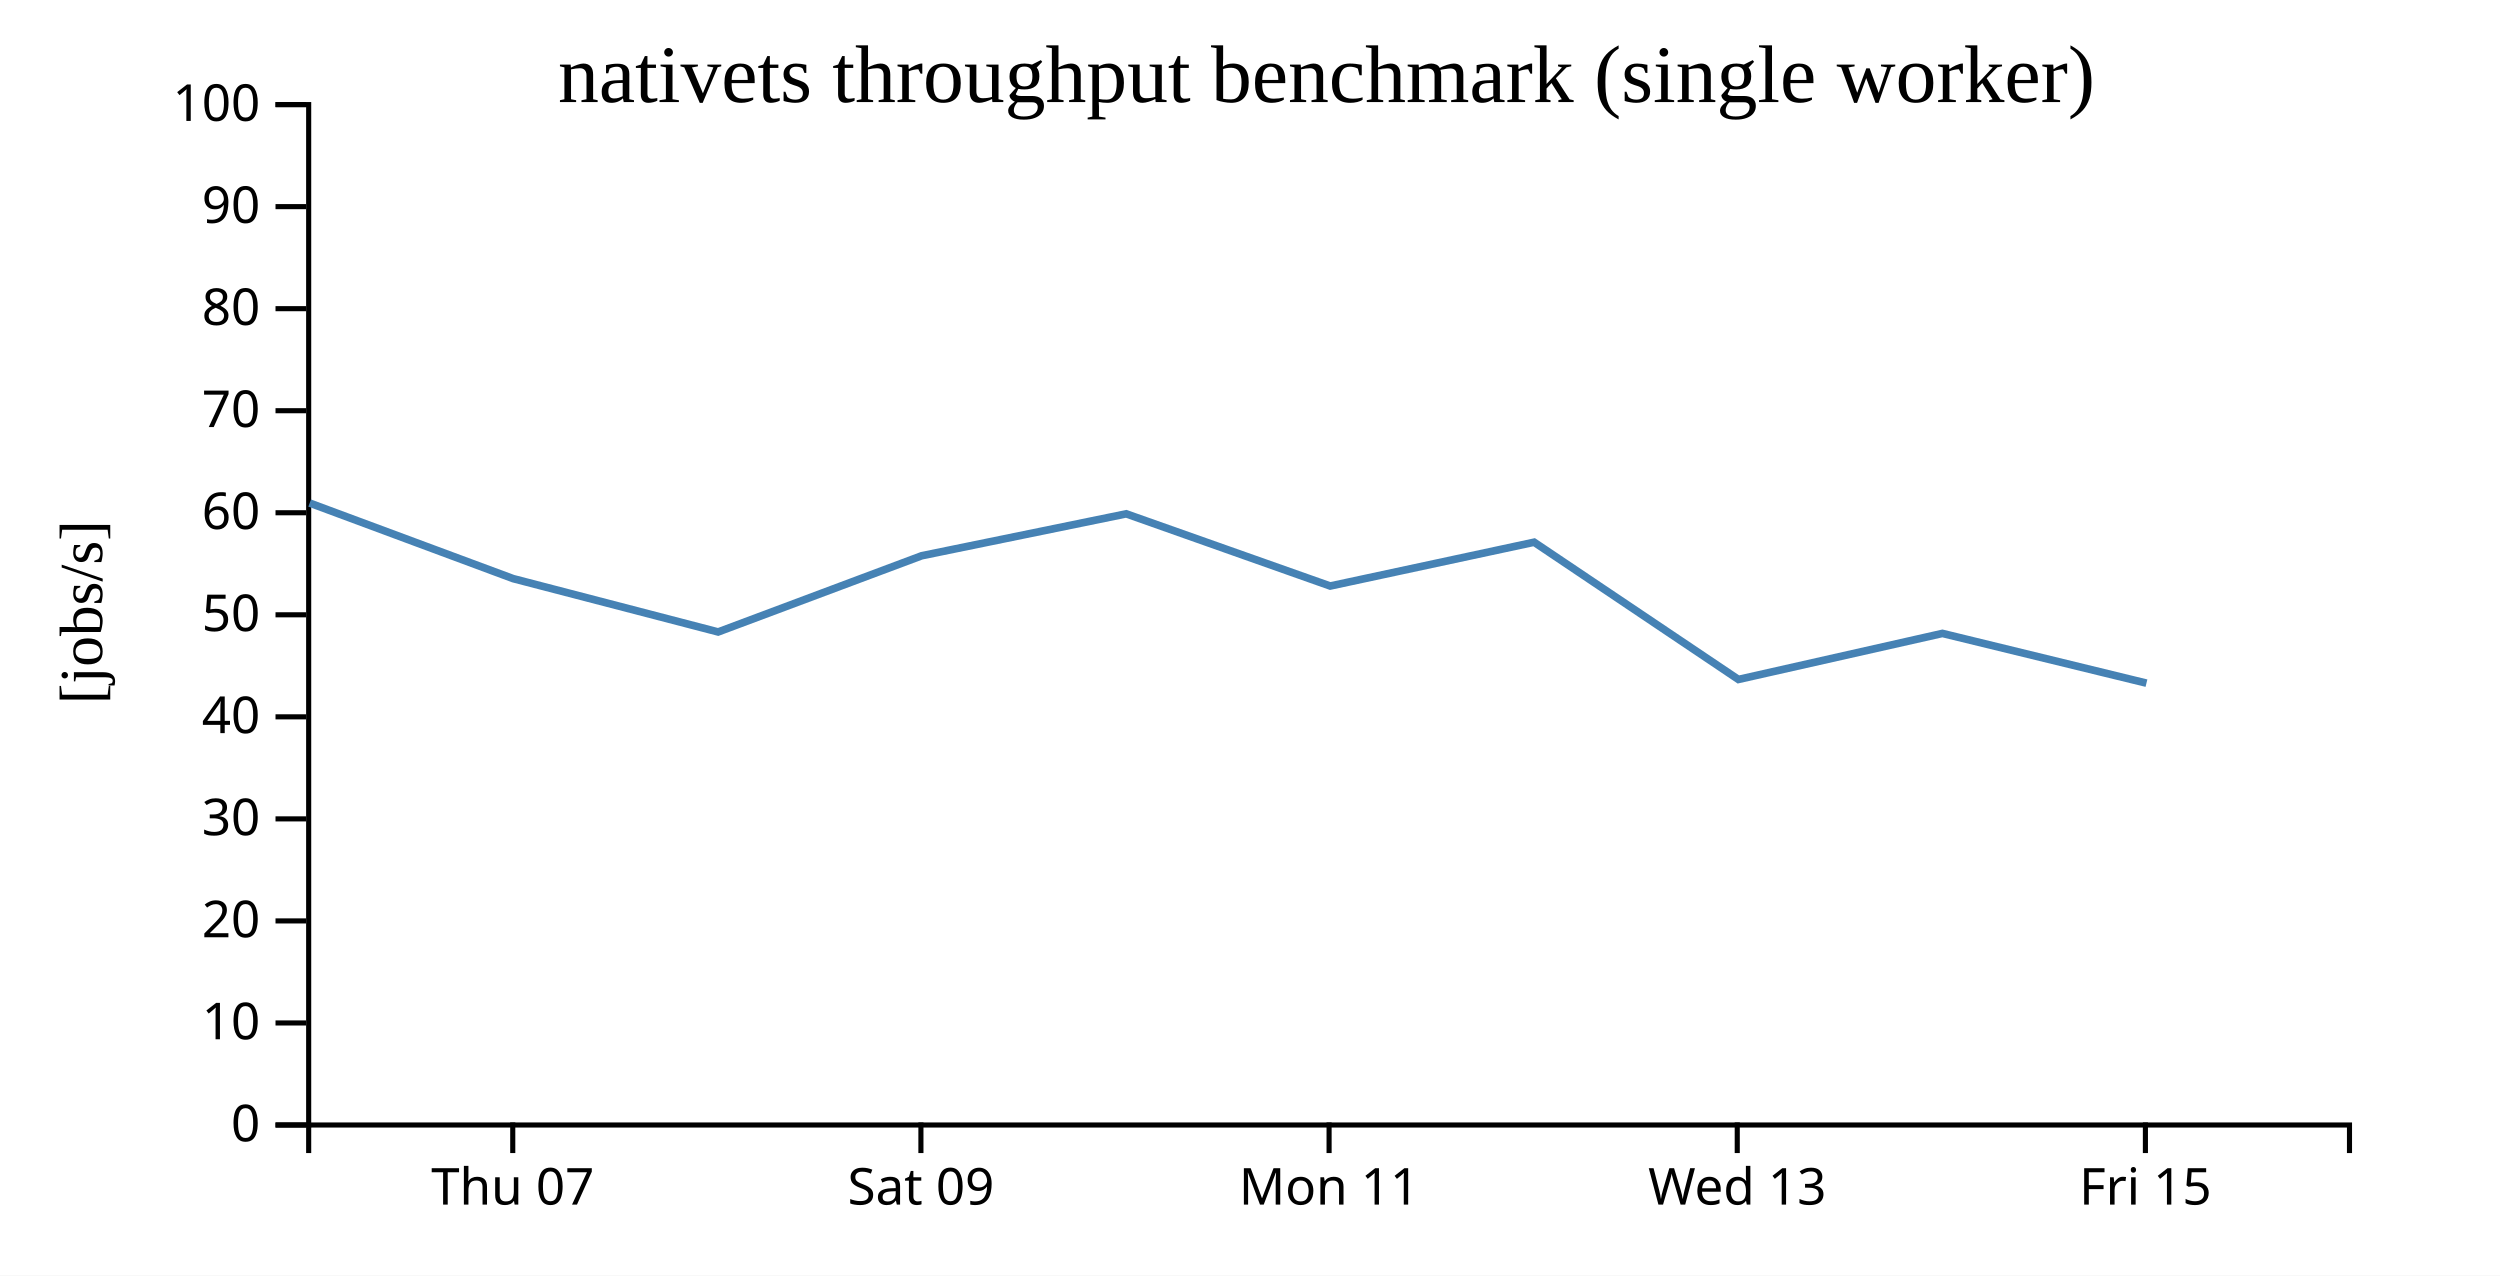
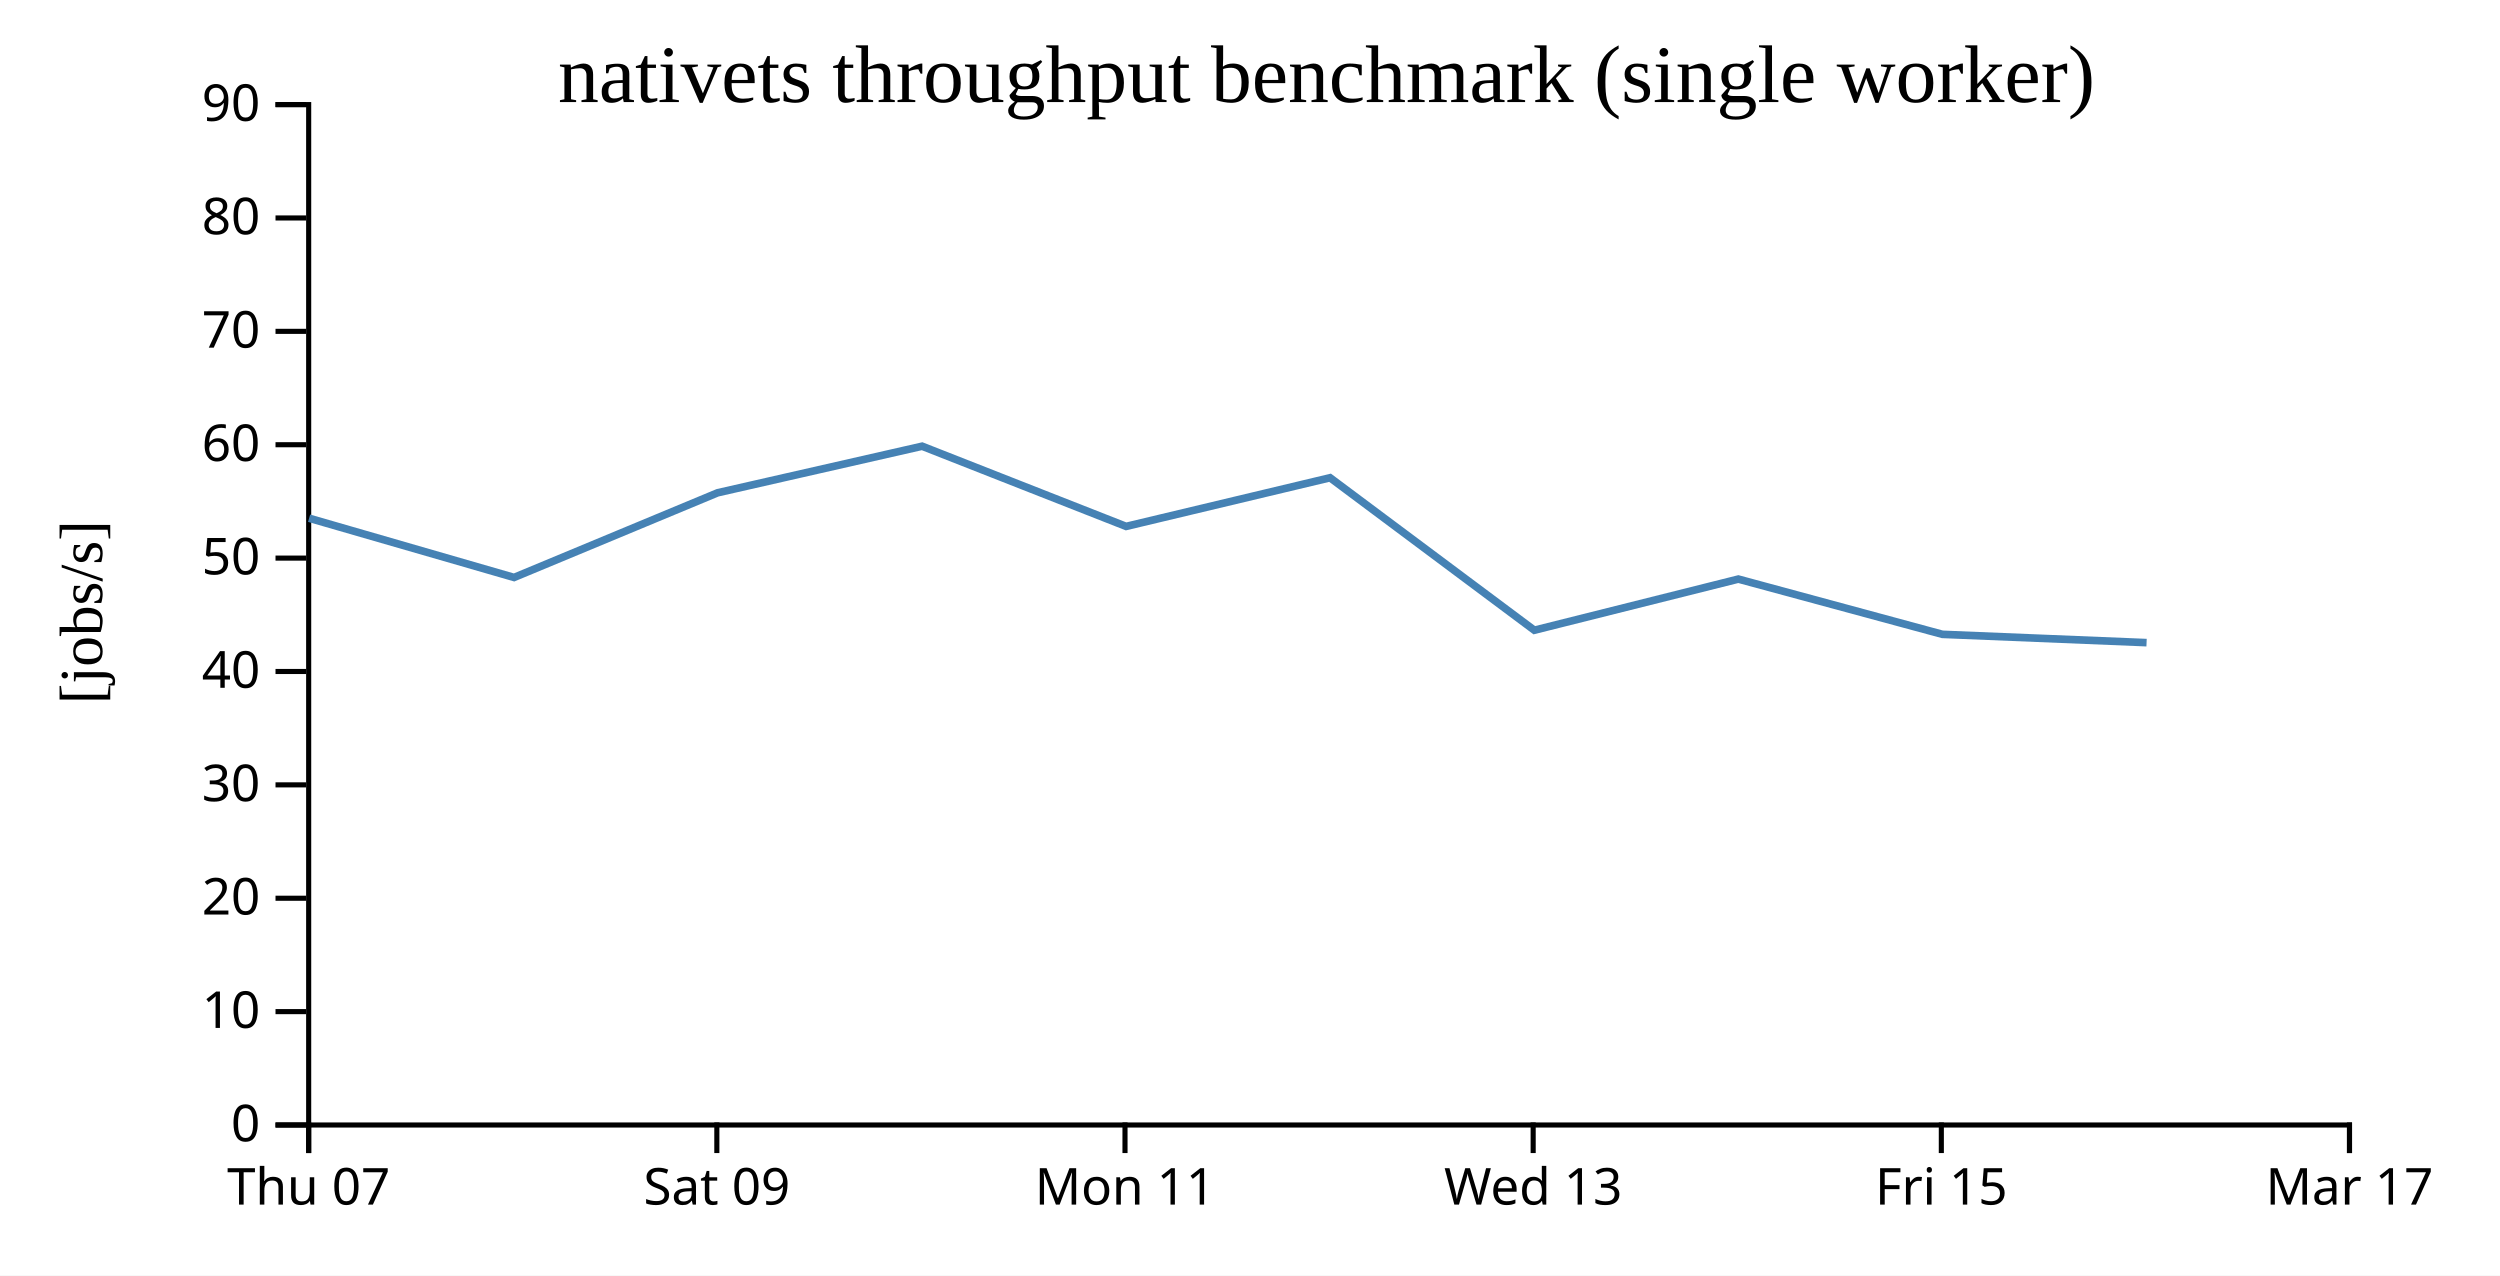
<svg xmlns="http://www.w3.org/2000/svg" width="490" height="250">
  <rect width="100%" height="100%" fill="white" />
  <g transform="translate(60,20)">
    <g transform="translate(0,200)" fill="none" font-size="10" font-family="sans-serif" text-anchor="middle">
      <path class="domain" stroke="currentColor" d="M0.5,6V0.5H400.5V6" />
-       <g class="tick" opacity="1" transform="translate(40.5,0)">
+       <g class="tick" opacity="1" transform="translate(0.5,0)">
        <line stroke="currentColor" y2="6" />
        <text fill="currentColor" y="9" dy="0.71em">Thu 07</text>
      </g>
-       <g class="tick" opacity="1" transform="translate(120.5,0)">
+       <g class="tick" opacity="1" transform="translate(80.5,0)">
        <line stroke="currentColor" y2="6" />
        <text fill="currentColor" y="9" dy="0.71em">Sat 09</text>
      </g>
-       <g class="tick" opacity="1" transform="translate(200.5,0)">
+       <g class="tick" opacity="1" transform="translate(160.5,0)">
        <line stroke="currentColor" y2="6" />
        <text fill="currentColor" y="9" dy="0.71em">Mon 11</text>
      </g>
-       <g class="tick" opacity="1" transform="translate(280.5,0)">
+       <g class="tick" opacity="1" transform="translate(240.5,0)">
        <line stroke="currentColor" y2="6" />
        <text fill="currentColor" y="9" dy="0.71em">Wed 13</text>
      </g>
-       <g class="tick" opacity="1" transform="translate(360.5,0)">
+       <g class="tick" opacity="1" transform="translate(320.5,0)">
        <line stroke="currentColor" y2="6" />
        <text fill="currentColor" y="9" dy="0.71em">Fri 15</text>
+       </g>
+       <g class="tick" opacity="1" transform="translate(400.5,0)">
+         <line stroke="currentColor" y2="6" />
+         <text fill="currentColor" y="9" dy="0.71em">Mar 17</text>
      </g>
    </g>
    <g fill="none" font-size="10" font-family="sans-serif" text-anchor="end">
      <path class="domain" stroke="currentColor" d="M-6,200.5H0.5V0.5H-6" />
      <g class="tick" opacity="1" transform="translate(0,200.5)">
        <line stroke="currentColor" x2="-6" />
        <text fill="currentColor" x="-9" dy="0.32em">0</text>
      </g>
-       <g class="tick" opacity="1" transform="translate(0,180.5)">
+       <g class="tick" opacity="1" transform="translate(0,178.2778)">
        <line stroke="currentColor" x2="-6" />
        <text fill="currentColor" x="-9" dy="0.32em">10</text>
      </g>
-       <g class="tick" opacity="1" transform="translate(0,160.5)">
+       <g class="tick" opacity="1" transform="translate(0,156.0556)">
        <line stroke="currentColor" x2="-6" />
        <text fill="currentColor" x="-9" dy="0.32em">20</text>
      </g>
-       <g class="tick" opacity="1" transform="translate(0,140.5)">
+       <g class="tick" opacity="1" transform="translate(0,133.8333)">
        <line stroke="currentColor" x2="-6" />
        <text fill="currentColor" x="-9" dy="0.32em">30</text>
      </g>
-       <g class="tick" opacity="1" transform="translate(0,120.5)">
+       <g class="tick" opacity="1" transform="translate(0,111.6111)">
        <line stroke="currentColor" x2="-6" />
        <text fill="currentColor" x="-9" dy="0.32em">40</text>
      </g>
-       <g class="tick" opacity="1" transform="translate(0,100.5)">
+       <g class="tick" opacity="1" transform="translate(0,89.38889)">
        <line stroke="currentColor" x2="-6" />
        <text fill="currentColor" x="-9" dy="0.32em">50</text>
      </g>
-       <g class="tick" opacity="1" transform="translate(0,80.5)">
+       <g class="tick" opacity="1" transform="translate(0,67.16667)">
        <line stroke="currentColor" x2="-6" />
        <text fill="currentColor" x="-9" dy="0.32em">60</text>
      </g>
-       <g class="tick" opacity="1" transform="translate(0,60.5)">
+       <g class="tick" opacity="1" transform="translate(0,44.94444)">
        <line stroke="currentColor" x2="-6" />
        <text fill="currentColor" x="-9" dy="0.32em">70</text>
      </g>
-       <g class="tick" opacity="1" transform="translate(0,40.5)">
+       <g class="tick" opacity="1" transform="translate(0,22.72222)">
        <line stroke="currentColor" x2="-6" />
        <text fill="currentColor" x="-9" dy="0.32em">80</text>
      </g>
-       <g class="tick" opacity="1" transform="translate(0,20.5)">
+       <g class="tick" opacity="1" transform="translate(0,0.5)">
        <line stroke="currentColor" x2="-6" />
        <text fill="currentColor" x="-9" dy="0.32em">90</text>
-       </g>
-       <g class="tick" opacity="1" transform="translate(0,0.5)">
-         <line stroke="currentColor" x2="-6" />
-         <text fill="currentColor" x="-9" dy="0.32em">100</text>
      </g>
    </g>
    <text text-anchor="middle" style="font-size: 12px" transform="rotate(-90)" y="-40" x="-100">[jobs/s]</text>
    <text text-anchor="middle" style="font-size: 16px" y="0" x="200">nativets throughput benchmark (single worker)</text>
-     <path fill="none" stroke="steelblue" stroke-width="1.5" d="M0.696,78.597L40.582,93.413L80.754,103.865L120.657,88.926L160.733,80.711L200.717,94.859L240.69,86.273L280.728,113.172L320.715,104.15L360.705,113.897" />
+     <path fill="none" stroke="steelblue" stroke-width="1.5" d="M0.582,81.57L40.754,93.183L80.657,76.584L120.733,67.457L160.717,83.176L200.69,73.637L240.728,103.524L280.715,93.5L320.705,104.33L360.728,105.958" />
  </g>
</svg>
